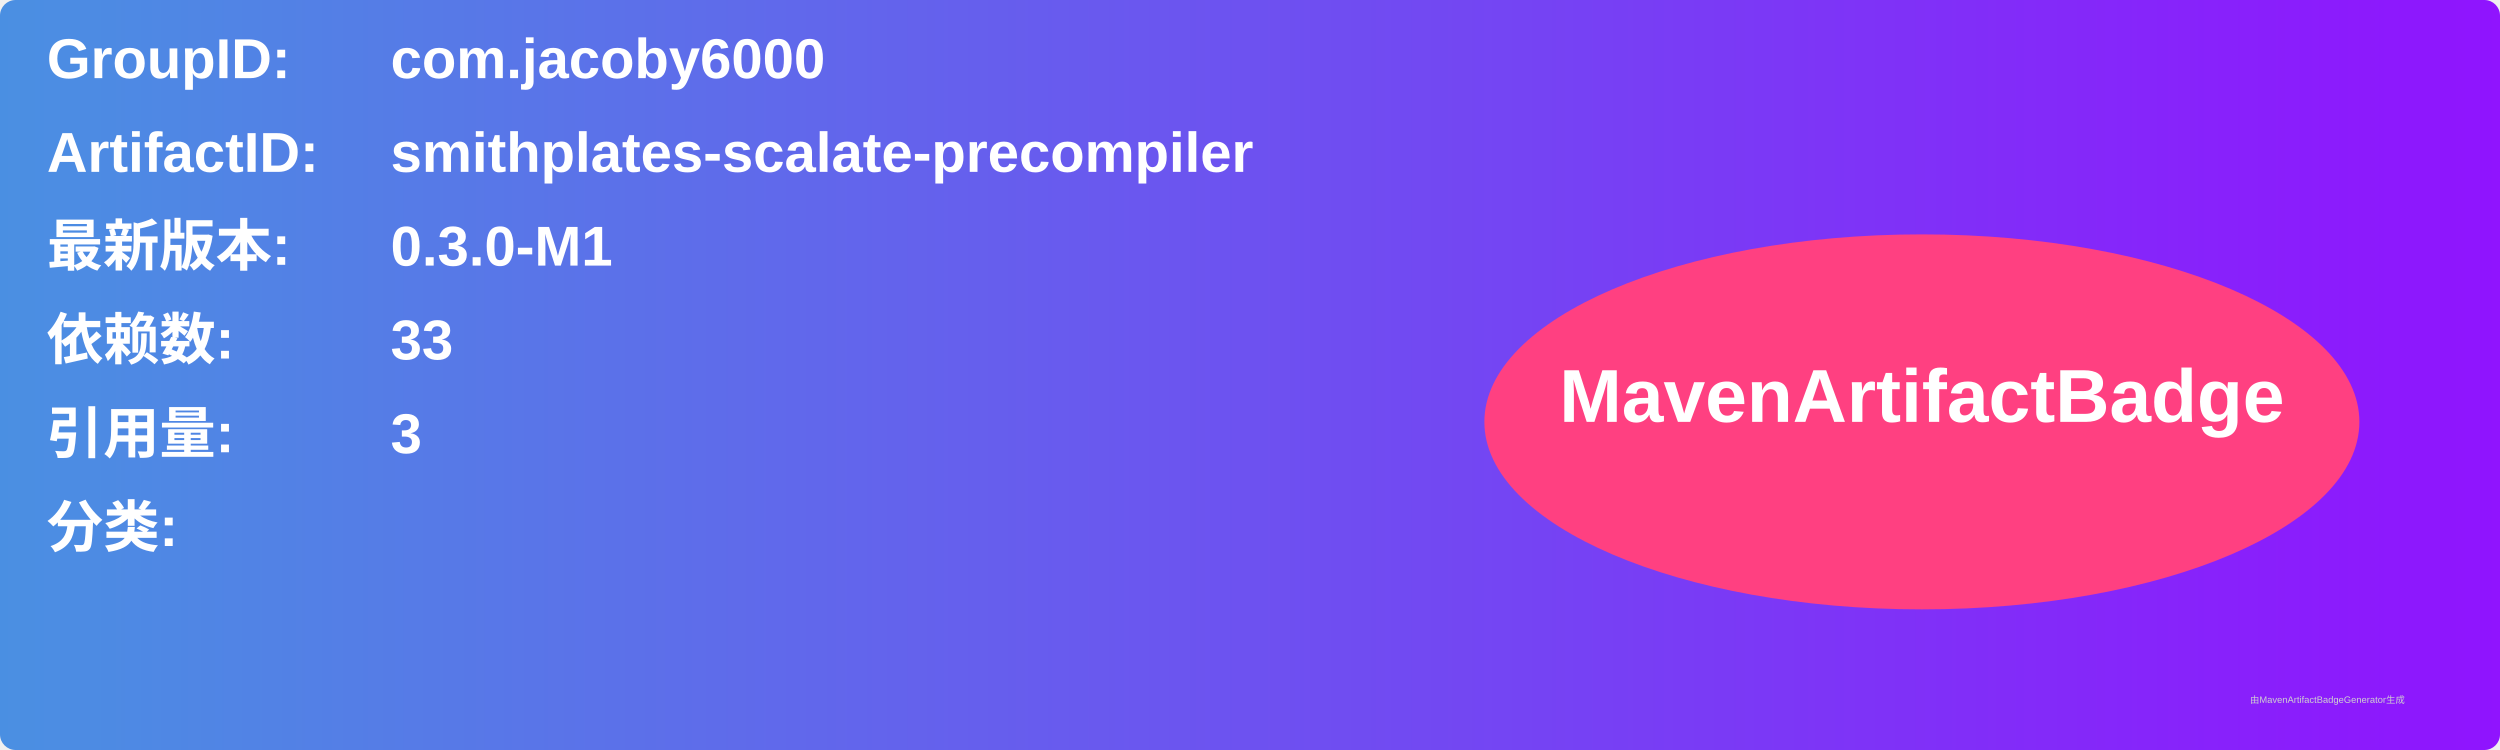
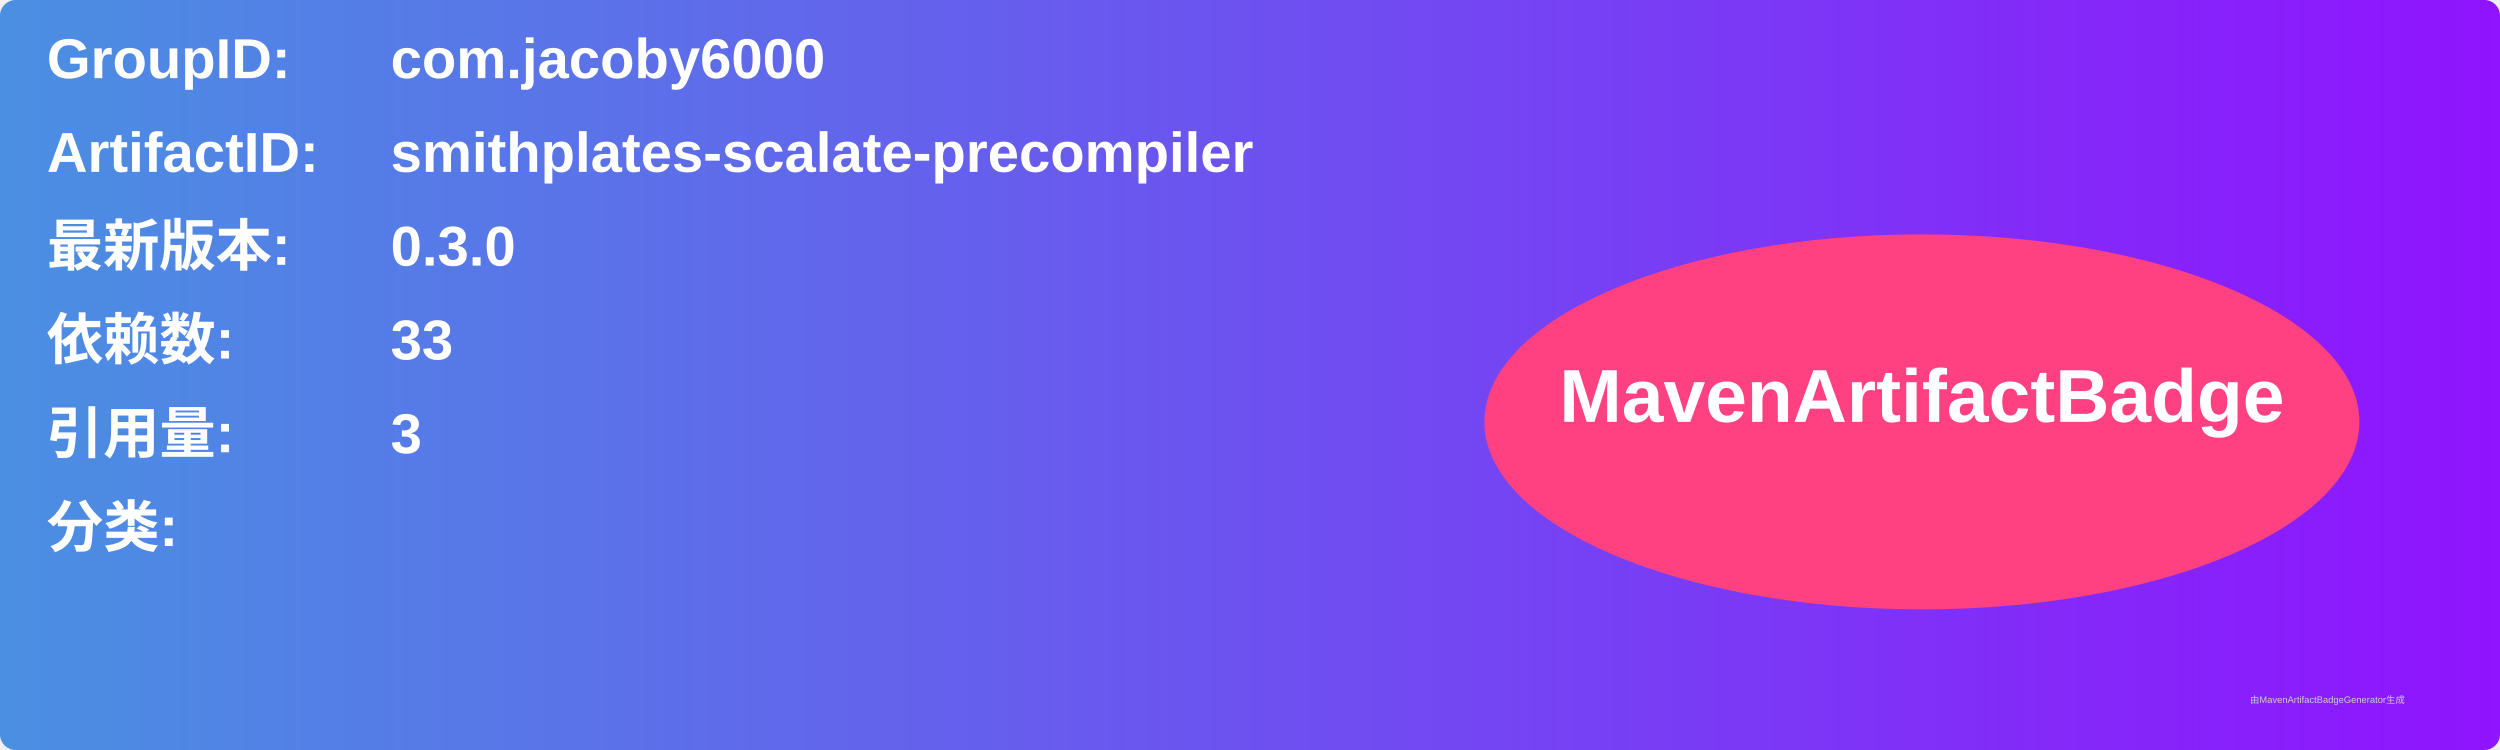
<svg xmlns="http://www.w3.org/2000/svg" width="800" height="240" viewBox="0 0 800 240">
  <linearGradient id="grad" x1="0%" y1="0%" x2="100%" y2="0%">
    <stop offset="0%" stop-color="#4a90e2" />
    <stop offset="100%" stop-color="#9013fe" />
  </linearGradient>
  <rect width="100%" height="100%" rx="5" ry="5" fill="url(#grad)" />
  <g transform="translate(15, 15)">
    <text x="0" y="10" font-family="Arial" font-size="18" fill="white" font-weight="bold" width="260">GroupID:</text>
    <text x="110" y="10" font-family="Arial" font-size="18" fill="white" font-weight="bold" width="460">com.jacoby6000</text>
    <text x="0" y="40" font-family="Arial" font-size="18" fill="white" font-weight="bold" width="260">ArtifactID:</text>
    <text x="110" y="40" font-family="Arial" font-size="18" fill="white" font-weight="bold" width="460">smithplates-scalate-precompiler</text>
    <text x="0" y="70" font-family="Arial" font-size="18" fill="white" font-weight="bold">最新版本:</text>
    <text x="110" y="70" font-family="Arial" font-size="18" fill="white" font-weight="bold">
-       <tspan font-weight="bold">0.3.0-M1</tspan>
+       <tspan font-weight="bold">0.3.0</tspan>
    </text>
    <text x="0" y="100" font-family="Arial" font-size="18" fill="white" font-weight="bold">依赖数: </text>
    <text x="110" y="100" font-family="Arial" font-size="18" fill="white">
      <tspan font-weight="bold">33</tspan>
    </text>
    <text x="0" y="130" font-family="Arial" font-size="18" fill="white" font-weight="bold">引用量: </text>
    <text x="110" y="130" font-family="Arial" font-size="18" fill="white">
      <tspan font-weight="bold">3</tspan>
    </text>
    <text x="0" y="160" font-family="Arial" font-size="18" fill="white" font-weight="bold">分类:</text>
    <text x="10" y="190" font-family="Arial" font-size="10" fill="white">
      <tspan font-weight="bold" />
    </text>
    <ellipse cx="600" cy="120" rx="140" ry="60" fill="#ff4081" />
    <text x="600" y="120" text-anchor="middle" font-family="Arial" font-size="24" fill="white" font-weight="bold">MavenArtifactBadge</text>
  </g>
  <text x="720" y="225" font-family="Arial" font-size="3" fill="#d0d0d0">由MavenArtifactBadgeGenerator生成</text>
</svg>
